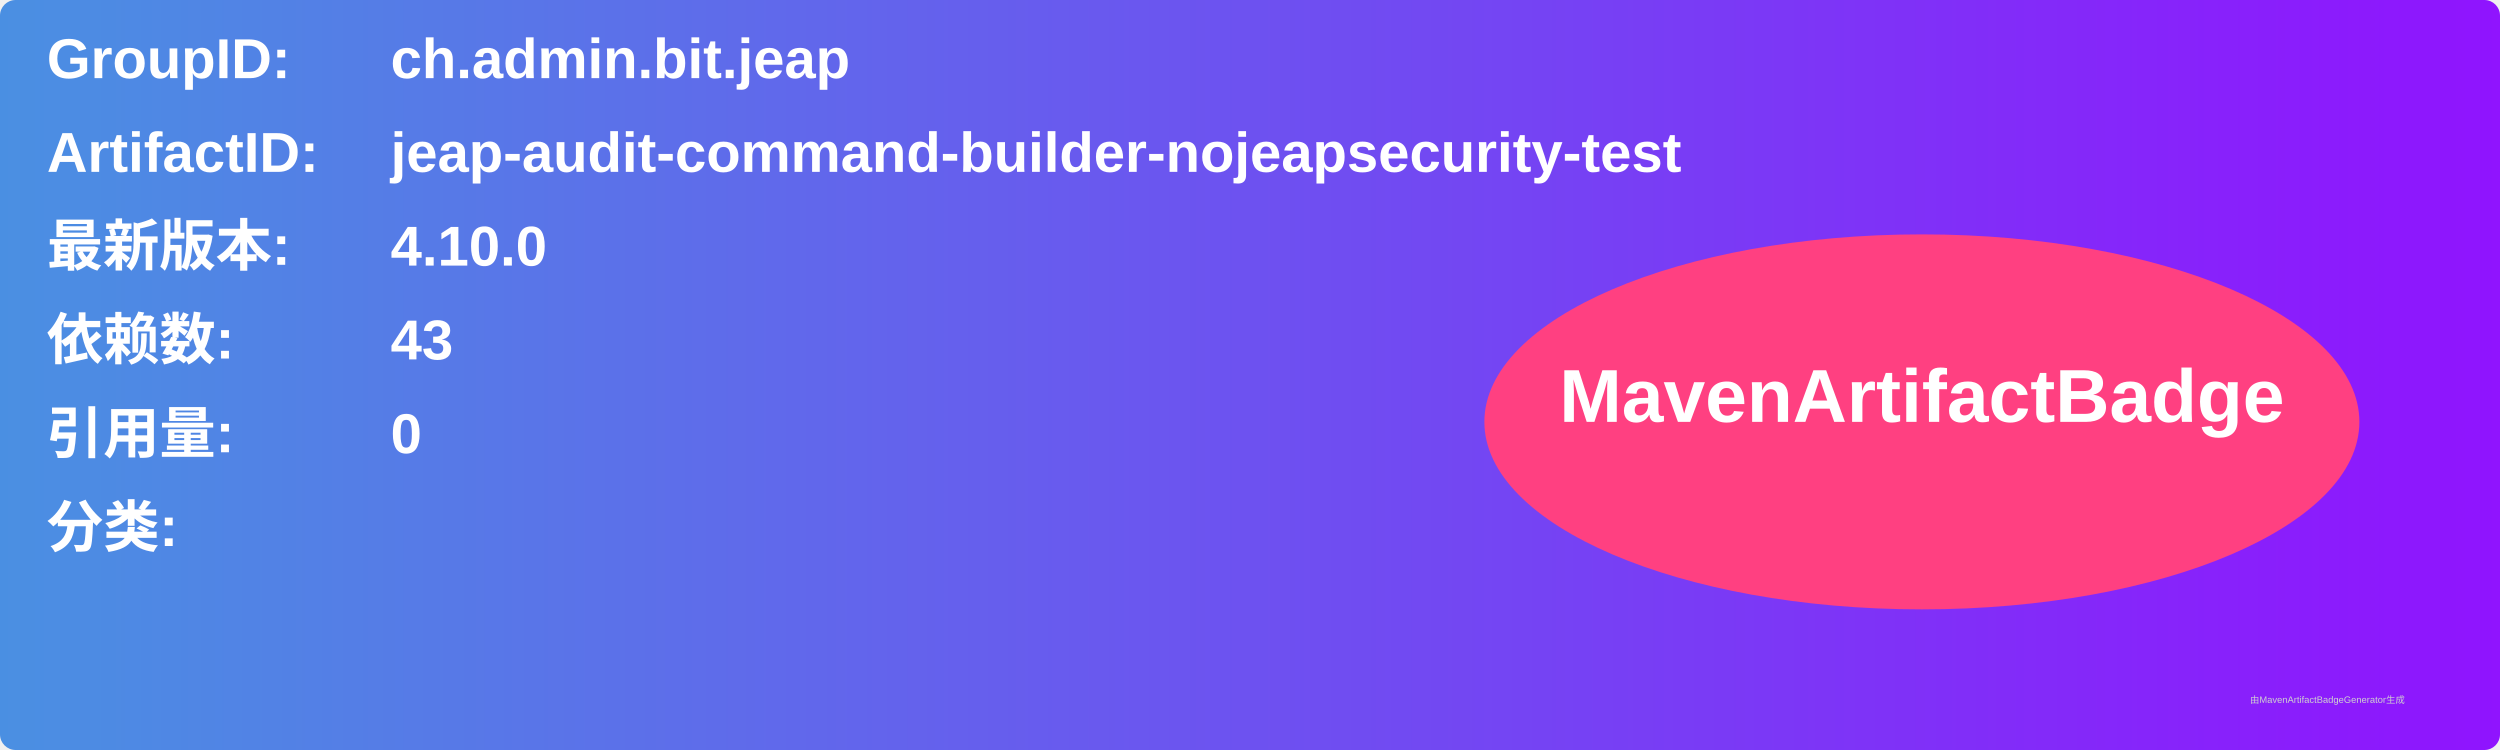
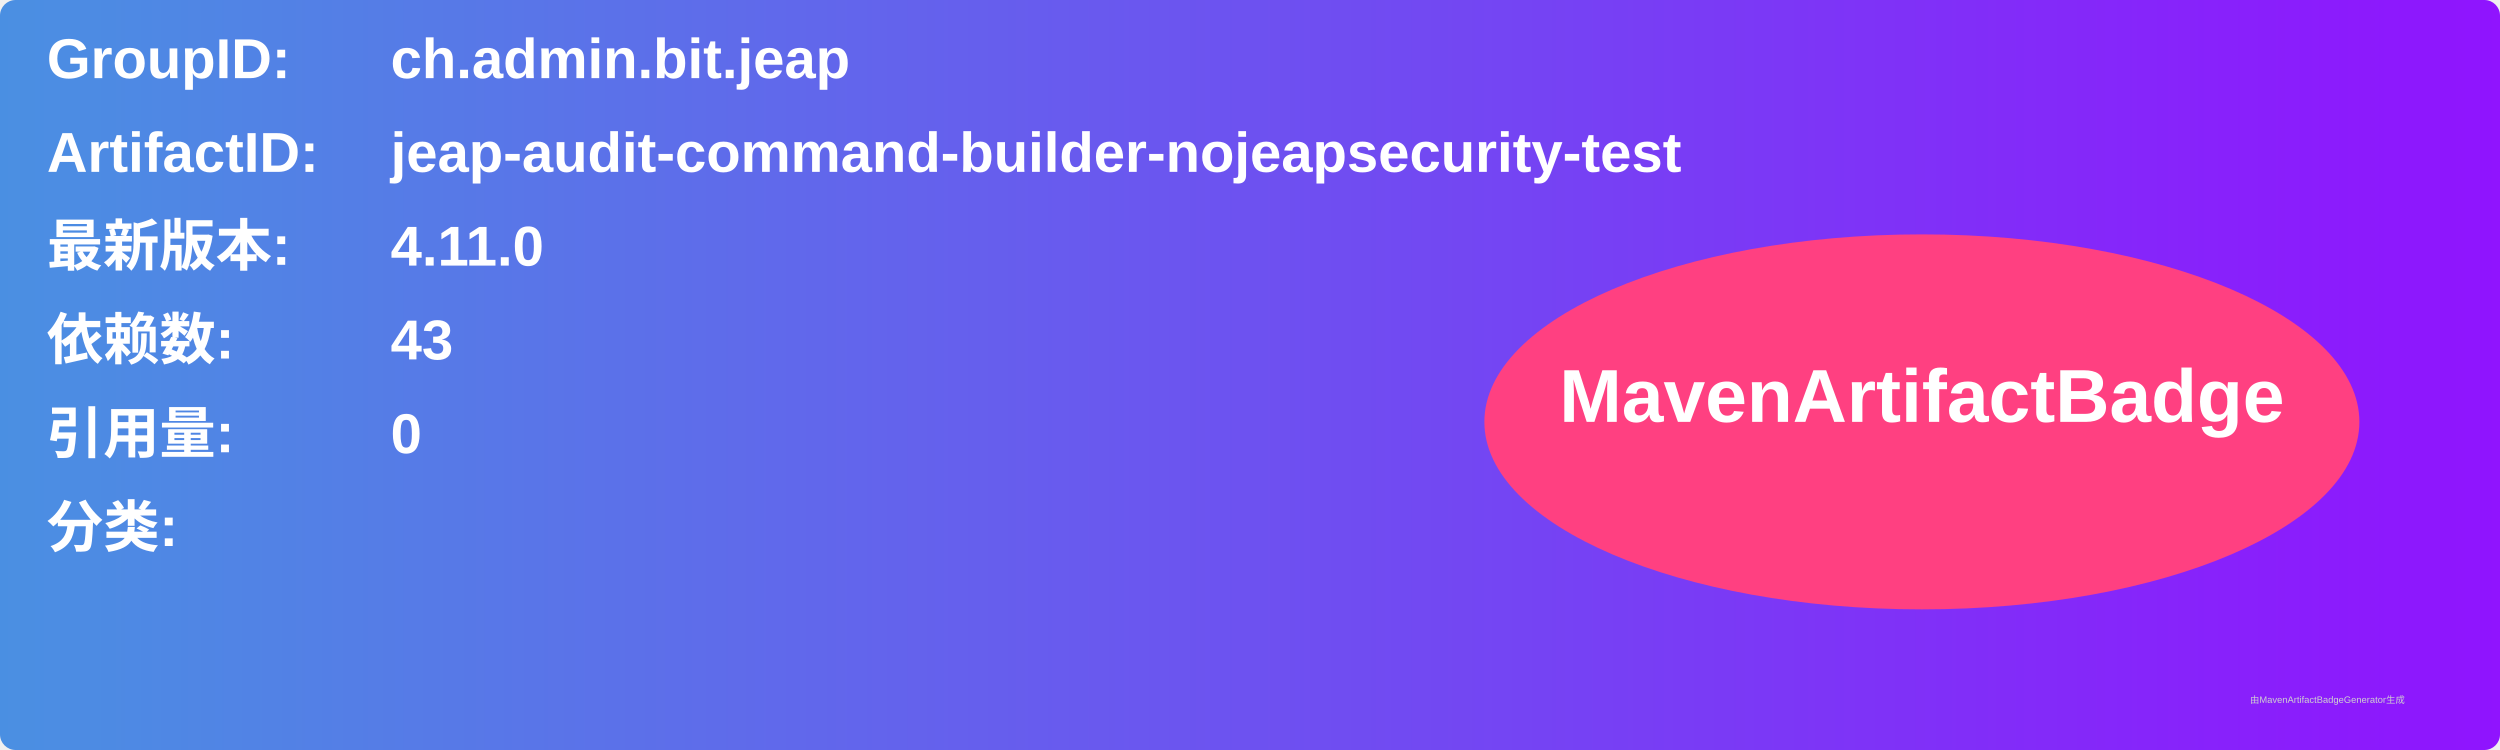
<svg xmlns="http://www.w3.org/2000/svg" width="800" height="240" viewBox="0 0 800 240">
  <linearGradient id="grad" x1="0%" y1="0%" x2="100%" y2="0%">
    <stop offset="0%" stop-color="#4a90e2" />
    <stop offset="100%" stop-color="#9013fe" />
  </linearGradient>
  <rect width="100%" height="100%" rx="5" ry="5" fill="url(#grad)" />
  <g transform="translate(15, 15)">
    <text x="0" y="10" font-family="Arial" font-size="18" fill="white" font-weight="bold" width="260">GroupID:</text>
    <text x="110" y="10" font-family="Arial" font-size="18" fill="white" font-weight="bold" width="460">ch.admin.bit.jeap</text>
    <text x="0" y="40" font-family="Arial" font-size="18" fill="white" font-weight="bold" width="260">ArtifactID:</text>
    <text x="110" y="40" font-family="Arial" font-size="18" fill="white" font-weight="bold" width="460">jeap-audit-command-builder-nojeapsecurity-test</text>
    <text x="0" y="70" font-family="Arial" font-size="18" fill="white" font-weight="bold">最新版本:</text>
    <text x="110" y="70" font-family="Arial" font-size="18" fill="white" font-weight="bold">
-       <tspan font-weight="bold">4.10.0</tspan>
+       <tspan font-weight="bold">4.11.0</tspan>
    </text>
    <text x="0" y="100" font-family="Arial" font-size="18" fill="white" font-weight="bold">依赖数: </text>
    <text x="110" y="100" font-family="Arial" font-size="18" fill="white">
      <tspan font-weight="bold">43</tspan>
    </text>
    <text x="0" y="130" font-family="Arial" font-size="18" fill="white" font-weight="bold">引用量: </text>
    <text x="110" y="130" font-family="Arial" font-size="18" fill="white">
      <tspan font-weight="bold">0</tspan>
    </text>
    <text x="0" y="160" font-family="Arial" font-size="18" fill="white" font-weight="bold">分类:</text>
    <text x="10" y="190" font-family="Arial" font-size="10" fill="white">
      <tspan font-weight="bold" />
    </text>
    <ellipse cx="600" cy="120" rx="140" ry="60" fill="#ff4081" />
    <text x="600" y="120" text-anchor="middle" font-family="Arial" font-size="24" fill="white" font-weight="bold">MavenArtifactBadge</text>
  </g>
  <text x="720" y="225" font-family="Arial" font-size="3" fill="#d0d0d0">由MavenArtifactBadgeGenerator生成</text>
</svg>
